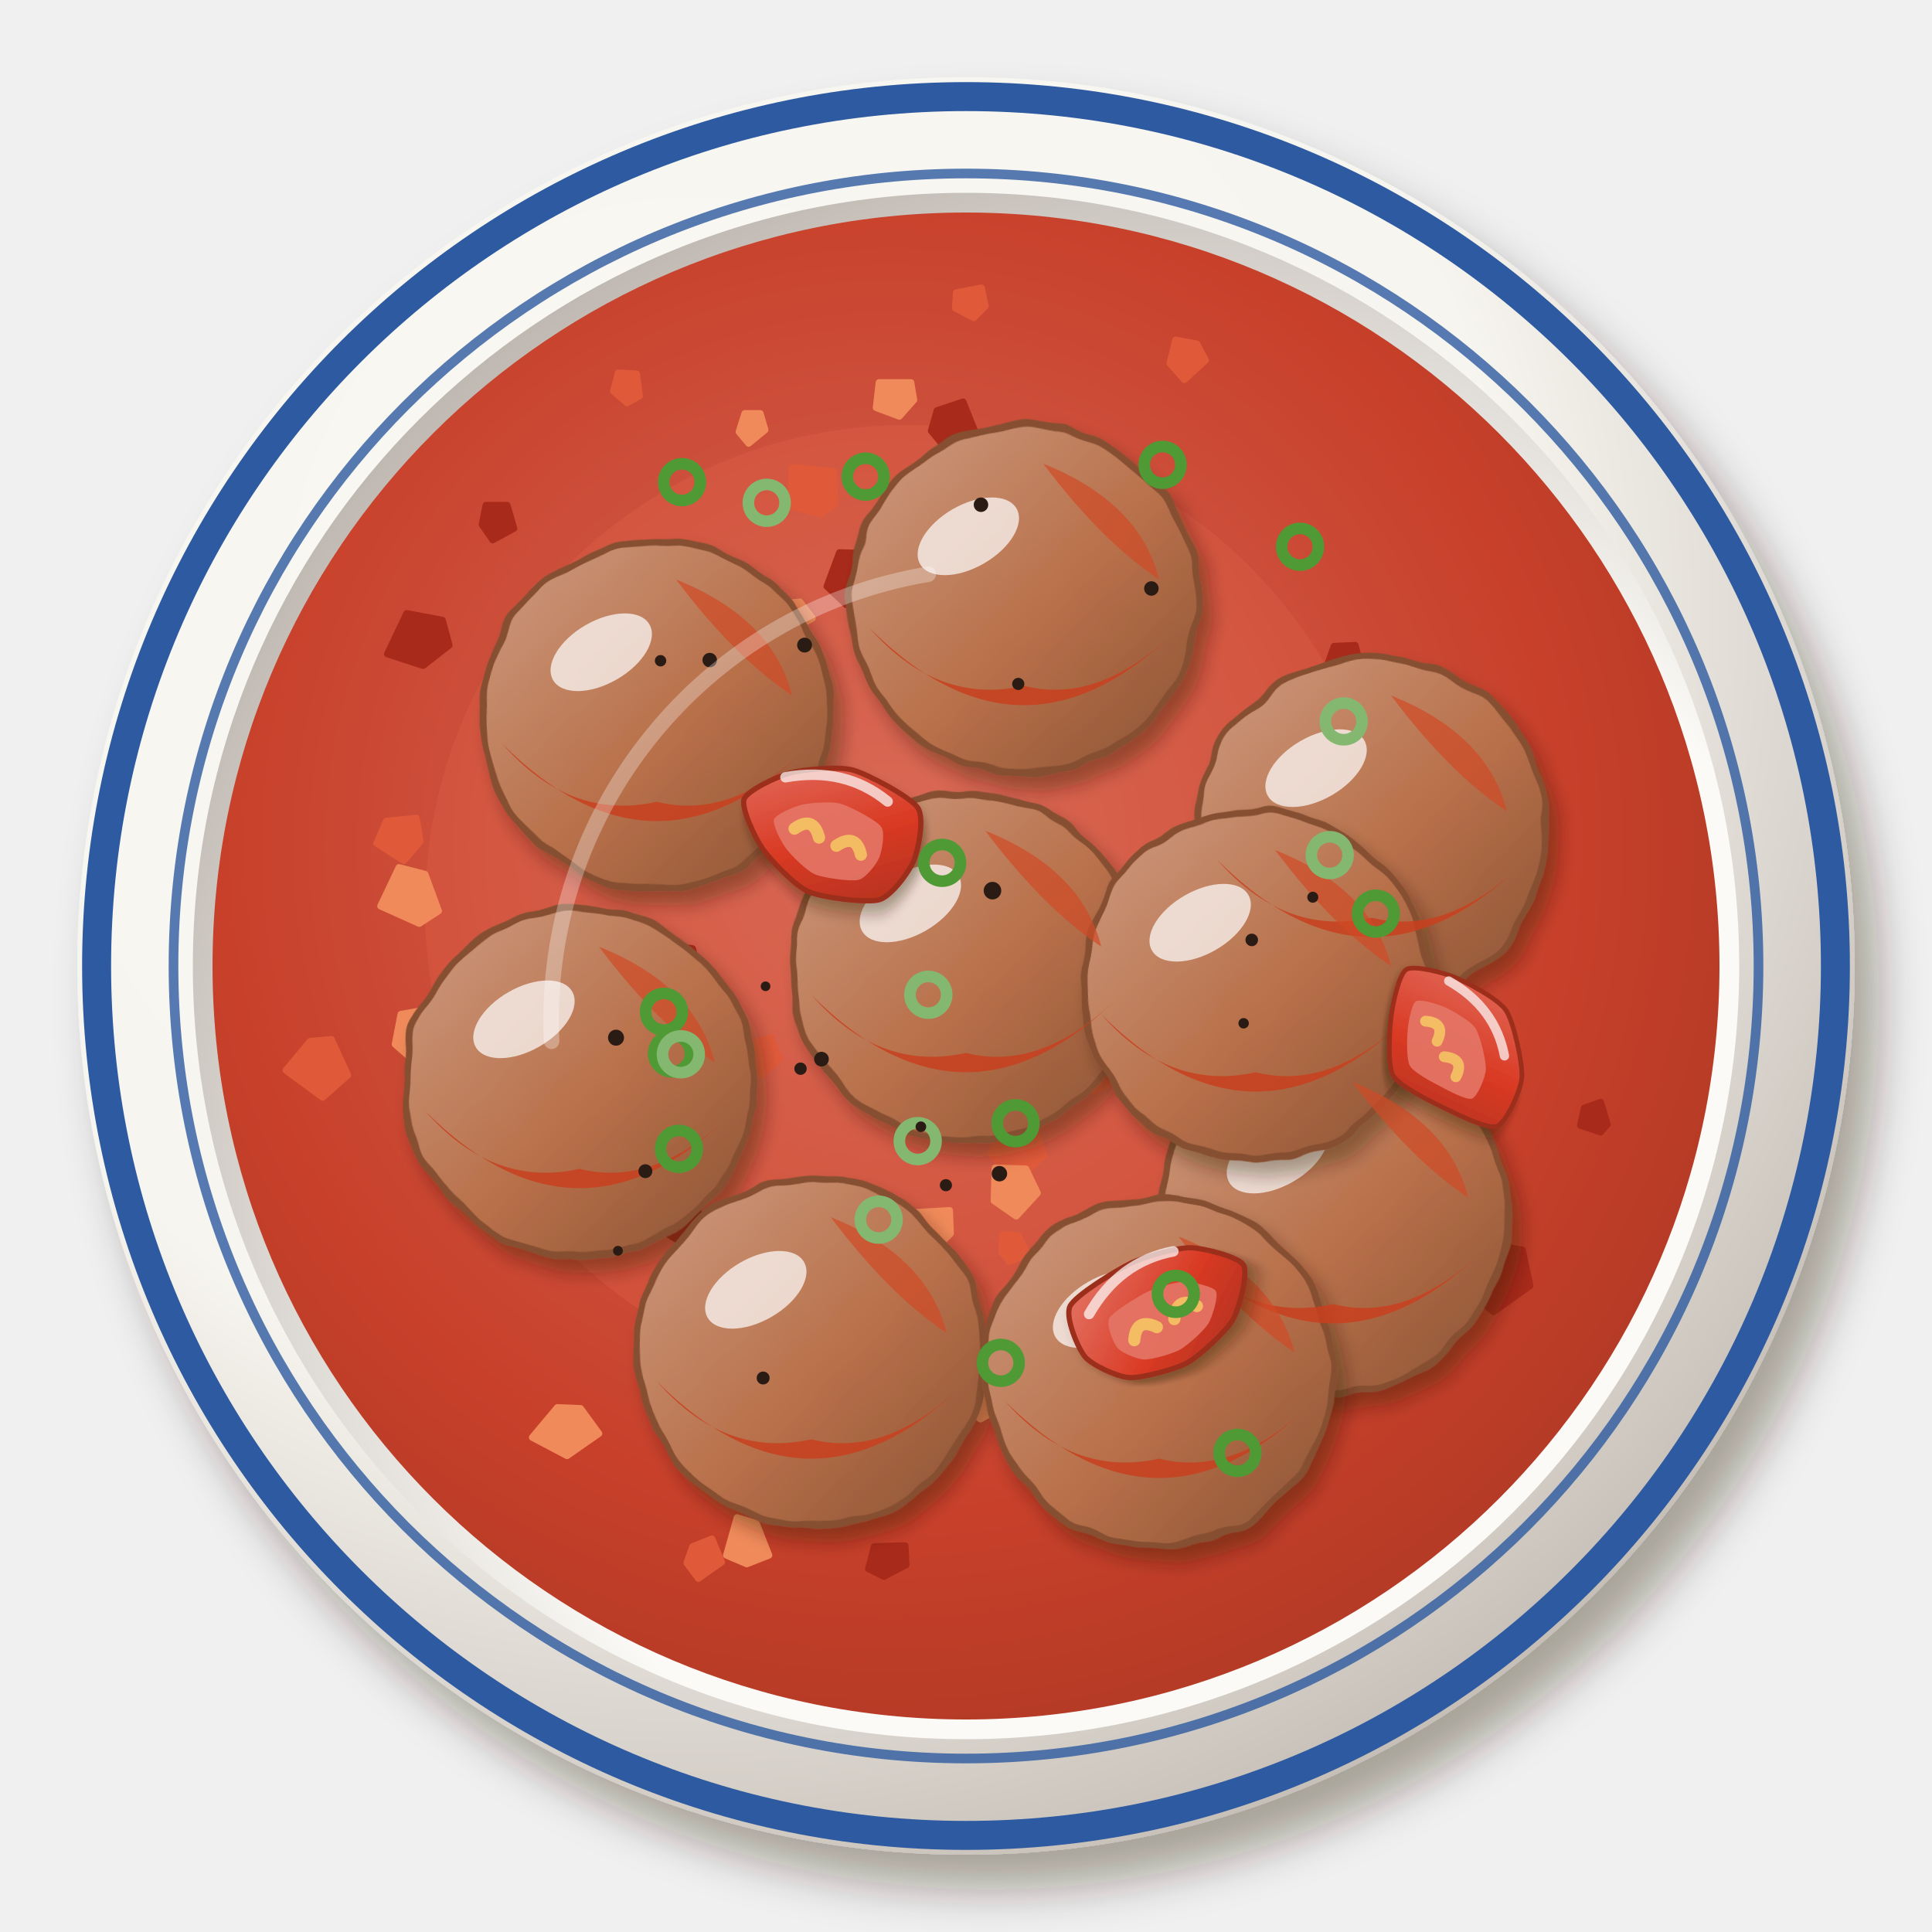
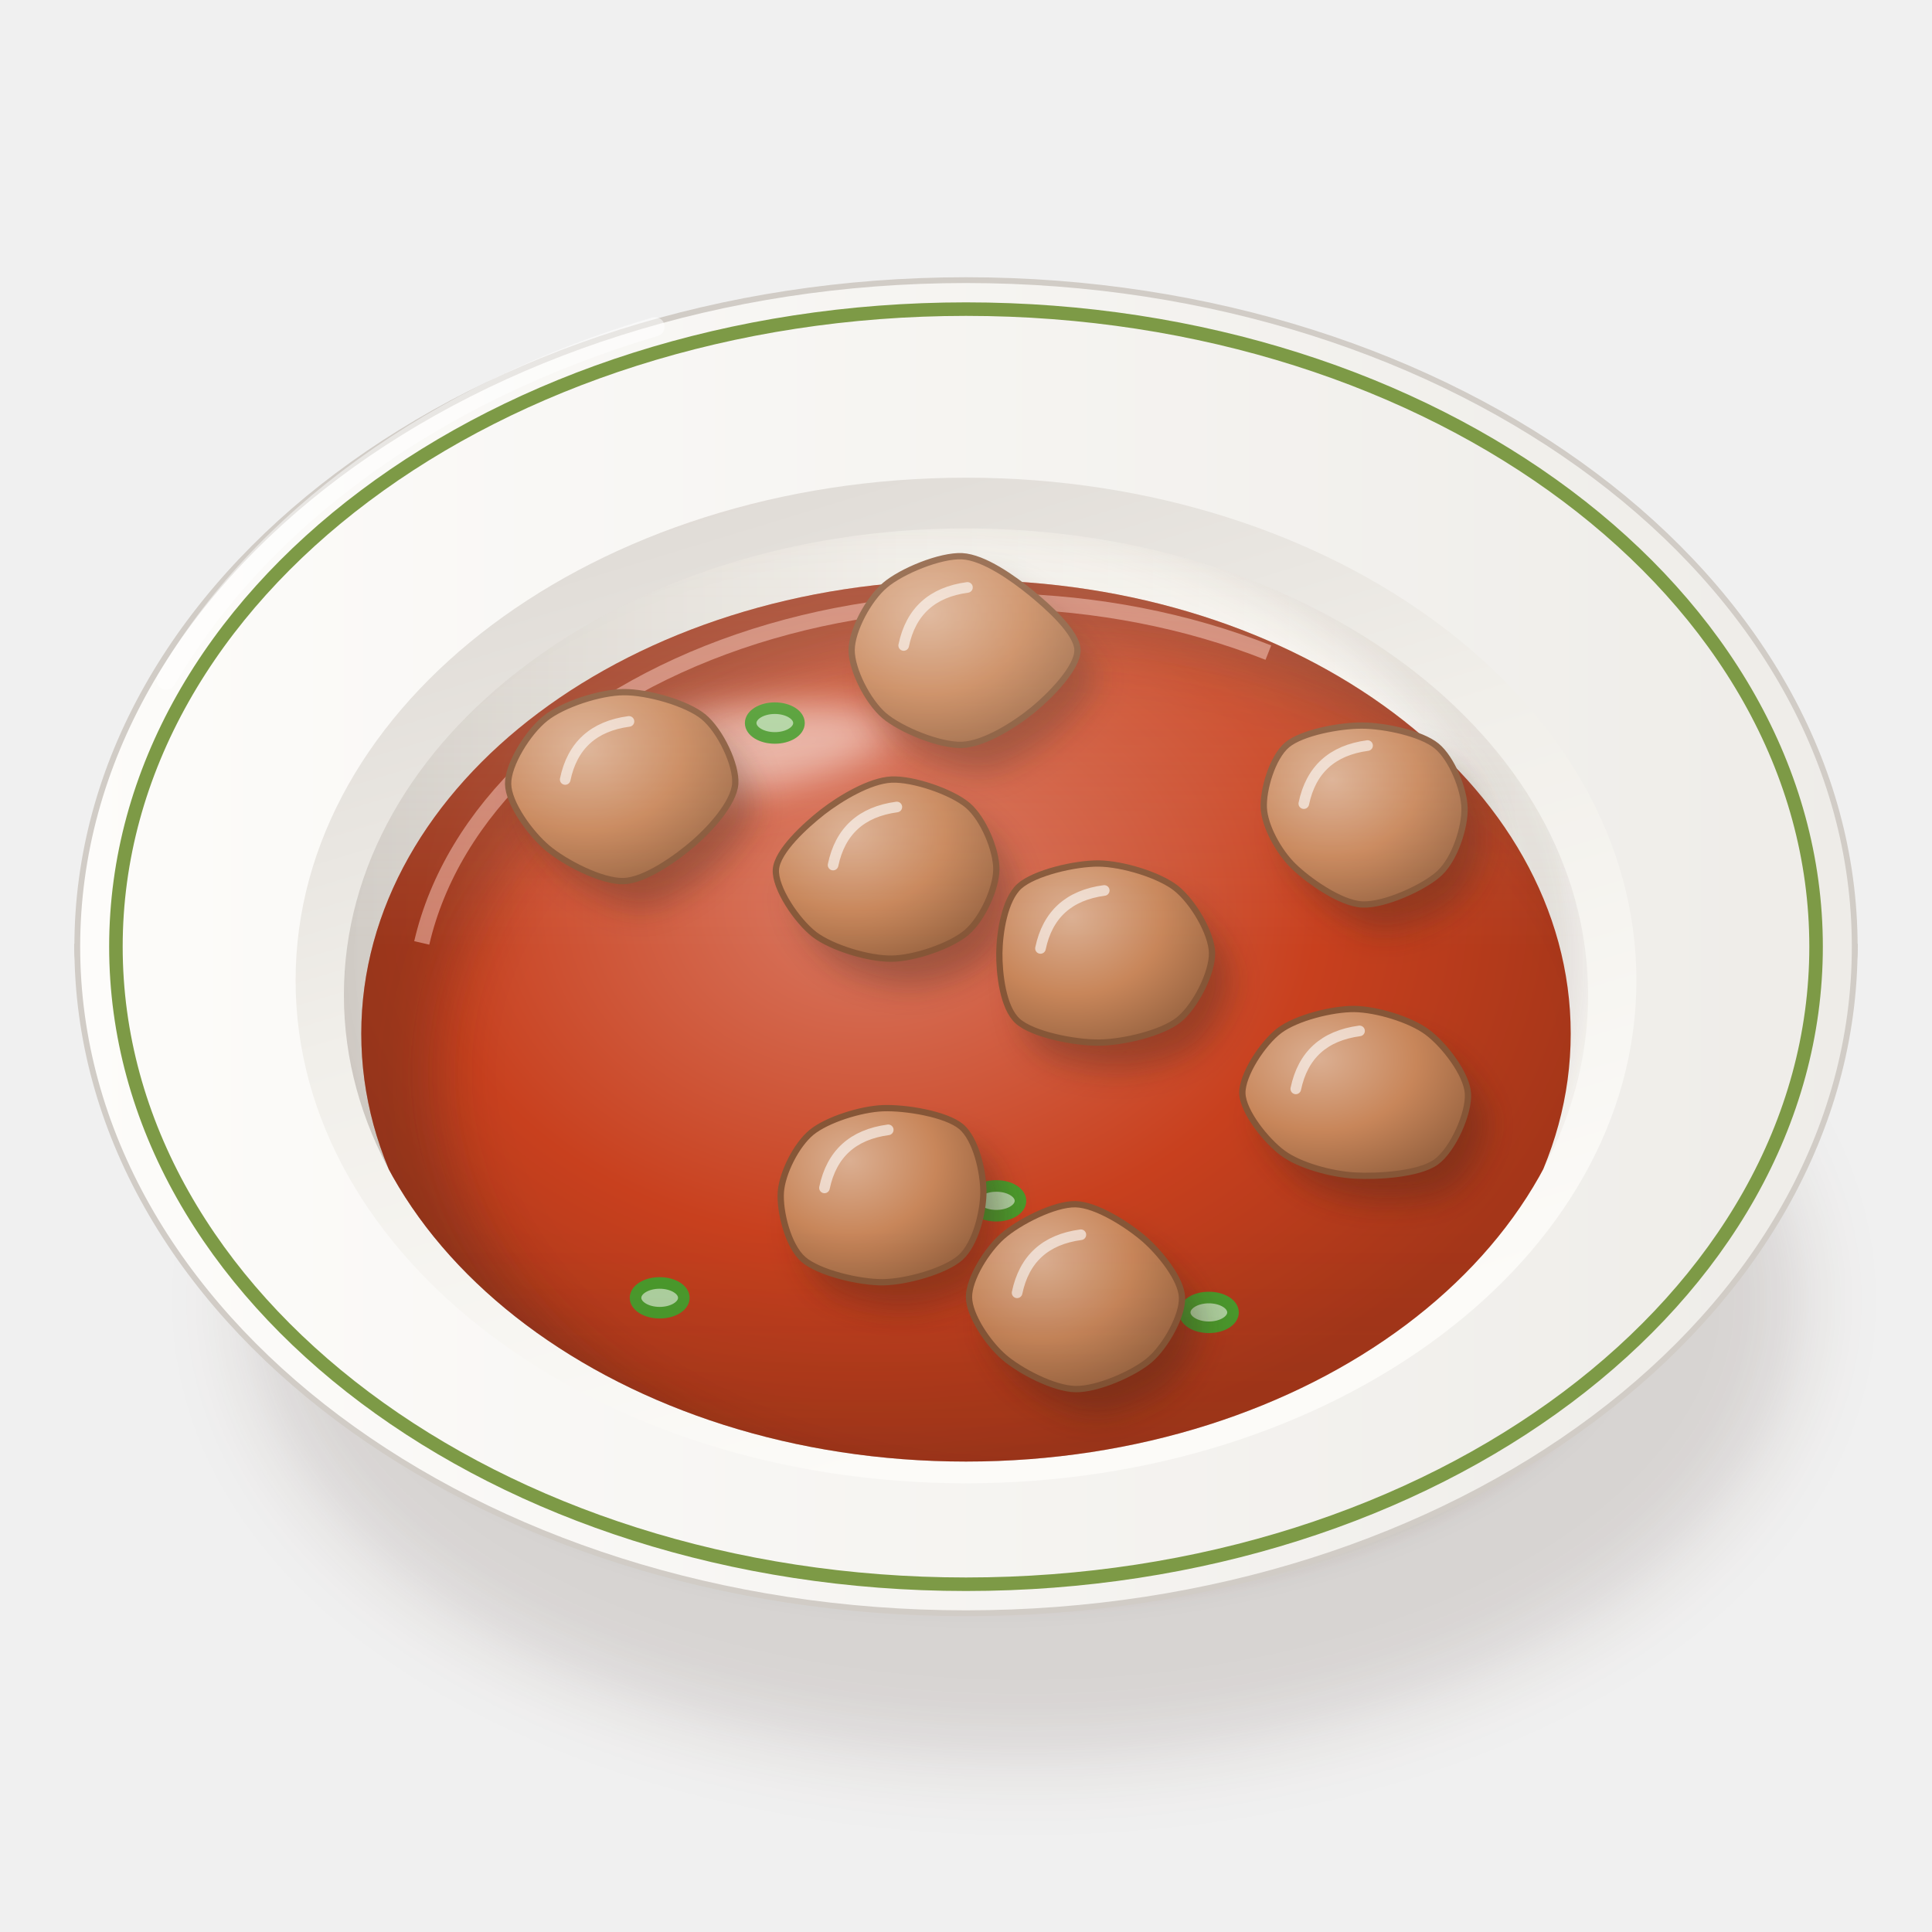
<svg xmlns="http://www.w3.org/2000/svg" viewBox="0 0 200 200" width="400" height="400">
  <defs>
-     <filter id="vn_xiumai-1" x="-30%" y="-30%" width="160%" height="160%">
-       <feDropShadow dx="2.52" dy="3.6" stdDeviation="2.34" flood-color="#2b1607" flood-opacity=".36" />
+     <filter id="vn_xiumai-1" x="-50%" y="-50%" width="200%" height="200%">
+       <feGaussianBlur stdDeviation="4" />
    </filter>
-     <radialGradient id="vn_xiumai-2" cx="0.35" cy="0.3" r=".75">
-       <stop offset="0" stop-color="#f9f8f3" />
-       <stop offset=".6" stop-color="#f7f5ef" />
-       <stop offset="1" stop-color="#c4bdb5" />
+     <filter id="vn_xiumai-2" x="-50%" y="-50%" width="200%" height="200%">
+       <feGaussianBlur stdDeviation="1.6" />
+     </filter>
+     <linearGradient id="vn_xiumai-3" x1="0" y1="0" x2="1" y2="0">
+       <stop offset="0" stop-color="#fbfbf7" />
+       <stop offset="0.6" stop-color="#eae8e3" />
+       <stop offset="1" stop-color="#c9c3bc" />
+     </linearGradient>
+     <linearGradient id="vn_xiumai-4" x1="0" y1="0" x2="1" y2="0">
+       <stop offset="0" stop-color="#fdfcfa" />
+       <stop offset="1" stop-color="#eeece8" />
+     </linearGradient>
+     <linearGradient id="vn_xiumai-5" x1="0" y1="0" x2="0.4" y2="1">
+       <stop offset="0" stop-color="#dad5d0" />
+       <stop offset="0.5" stop-color="#f1efea" />
+       <stop offset="1" stop-color="#fcfbf8" />
+     </linearGradient>
+     <linearGradient id="vn_xiumai-6" x1="0" y1="0" x2="1" y2="0">
+       <stop offset="0" stop-color="#d1ccc6" />
+       <stop offset="0.45" stop-color="#eeece8" />
+       <stop offset="1" stop-color="#fcfbf7" />
+     </linearGradient>
+     <clipPath id="vn_xiumai-7">
+       <path d="M35.6,103A64.4,48.3 0 1 0 164.4,103A64.4,48.3 0 1 0 35.6,103Z" />
+     </clipPath>
+     <filter id="vn_xiumai-8" x="-50%" y="-50%" width="200%" height="200%">
+       <feGaussianBlur stdDeviation="2.5" />
+     </filter>
+     <clipPath id="vn_xiumai-9">
+       <path d="M35.6,103 A64.4,48.3 0 0 0 164.4,103 L200,103 L200,0 L0,0 L0,103Z" />
+     </clipPath>
+     <radialGradient id="vn_xiumai-10" cx="0.42" cy="0.36" r="0.62">
+       <stop offset="0" stop-color="#d97962" />
+       <stop offset="0.6" stop-color="#c8401e" />
+       <stop offset="1" stop-color="#a53619" />
    </radialGradient>
-     <radialGradient id="vn_xiumai-3" cx="0.64" cy="0.66" r=".75">
-       <stop offset="0" stop-color="#fbfbf7" />
-       <stop offset=".6" stop-color="#fbfaf6" />
-       <stop offset="1" stop-color="#b8b0a9" />
+     <clipPath id="vn_xiumai-11">
+       <path d="M37.4,107A62.6,46.95 0 1 0 162.6,107A62.6,46.95 0 1 0 37.4,107Z" />
+     </clipPath>
+     <filter id="vn_xiumai-12" x="-50%" y="-50%" width="200%" height="200%">
+       <feGaussianBlur stdDeviation="3" />
+     </filter>
+     <filter id="vn_xiumai-13" x="-50%" y="-50%" width="200%" height="200%">
+       <feGaussianBlur stdDeviation="2.2" />
+     </filter>
+     <radialGradient id="vn_xiumai-14" cx="0.34" cy="0.3" r="0.78">
+       <stop offset="0" stop-color="#dbaf92" />
+       <stop offset="0.55" stop-color="#c8865a" />
+       <stop offset="1" stop-color="#996441" />
    </radialGradient>
-     <radialGradient id="vn_xiumai-4" cx="0.45" cy="0.42" r=".75">
-       <stop offset="0" stop-color="#d46a59" />
-       <stop offset=".6" stop-color="#c8402a" />
-       <stop offset="1" stop-color="#a13521" />
-     </radialGradient>
-     <filter id="vn_xiumai-5" x="-30%" y="-30%" width="160%" height="160%">
-       <feDropShadow dx="0.98" dy="1.4" stdDeviation="0.91" flood-color="#2b1607" flood-opacity=".36" />
-     </filter>
-     <filter id="vn_xiumai-6" x="-15%" y="-15%" width="130%" height="130%">
-       <feTurbulence type="fractalNoise" baseFrequency="0.2" numOctaves="2" seed="3" result="t" />
-       <feDisplacementMap in="SourceGraphic" in2="t" scale="1.2" xChannelSelector="R" yChannelSelector="G" />
-     </filter>
-     <linearGradient id="vn_xiumai-7" x1="0" y1="0" x2="1" y2="1">
-       <stop offset="0" stop-color="#cd9b80" />
-       <stop offset=".55" stop-color="#b8704a" />
-       <stop offset="1" stop-color="#8b5334" />
-     </linearGradient>
-     <filter id="vn_xiumai-8" x="-30%" y="-30%" width="160%" height="160%">
-       <feDropShadow dx="0.7" dy="1" stdDeviation="0.65" flood-color="#2b1607" flood-opacity=".36" />
-     </filter>
-     <linearGradient id="vn_xiumai-9" x1="0" y1="0" x2="1" y2="1">
-       <stop offset="0" stop-color="#e47566" />
-       <stop offset=".55" stop-color="#d93a24" />
-       <stop offset="1" stop-color="#ad311d" />
+     <linearGradient id="vn_xiumai-15" x1="0" y1="0" x2="0" y2="1">
+       <stop offset="0" stop-color="#fff8ec" stop-opacity="0.2" />
+       <stop offset="0.45" stop-color="#fff8ec" stop-opacity="0" />
+       <stop offset="0.75" stop-color="#3a2212" stop-opacity="0" />
+       <stop offset="1" stop-color="#3a2212" stop-opacity="0.1" />
    </linearGradient>
  </defs>
-   <g filter="url(#vn_xiumai-1)">
-     <circle cx="100" cy="100" r="92" fill="url(#vn_xiumai-2)" />
+   <ellipse cx="106" cy="134.63" rx="80.37" ry="47.36" fill="#3a2212" opacity="0.14" filter="url(#vn_xiumai-1)" />
+   <ellipse cx="102" cy="132.63" rx="66.02" ry="32.29" fill="#3a2212" opacity="0.28" filter="url(#vn_xiumai-2)" />
+   <path d="M8,98 C8,114 32.8,134.7 44.8,136.77 L155.2,136.77 C167.2,134.7 192,114 192,98Z" fill="url(#vn_xiumai-3)" stroke="#c0bab3" stroke-width=".6" />
+   <path d="M8,98A92,69 0 1 0 192,98A92,69 0 1 0 8,98Z" fill="url(#vn_xiumai-4)" stroke="#d1ccc6" stroke-width=".6" />
+   <path d="M12,98A88,66 0 1 0 188,98A88,66 0 1 0 12,98Z" fill="none" stroke="#7d9a46" stroke-width="1.4" />
+   <path d="M30.6,101.5A69.4,52.05 0 1 0 169.4,101.5A69.4,52.05 0 1 0 30.6,101.5Z" fill="url(#vn_xiumai-5)" />
+   <path d="M35.6,103A64.4,48.3 0 1 0 164.4,103A64.4,48.3 0 1 0 35.6,103Z" fill="url(#vn_xiumai-6)" />
+   <g clip-path="url(#vn_xiumai-7)">
+     <path d="M27.6,99A66.4,50.3 0 1 0 160.4,99A66.4,50.3 0 1 0 27.6,99Z" fill="none" stroke="#3a2212" stroke-width="8" opacity=".14" filter="url(#vn_xiumai-8)" />
  </g>
-   <circle cx="100" cy="100" r="90" fill="none" stroke="#faf9f5" stroke-width="1.2" opacity=".7" />
-   <circle cx="100" cy="100" r="80.04" fill="url(#vn_xiumai-3)" />
-   <path d="M35.6,61.36 A75.44,75.44 0 0 1 77,28.24" stroke="#fff" stroke-width="3" fill="none" stroke-linecap="round" opacity=".55" />
-   <circle cx="100" cy="100" r="90" fill="none" stroke="#2d5aa0" stroke-width="3" />
-   <circle cx="100" cy="100" r="82.04" fill="none" stroke="#2d5aa0" stroke-width="1" opacity=".8" />
-   <circle cx="100" cy="100" r="78" fill="url(#vn_xiumai-4)" opacity="1" />
-   <circle cx="94" cy="94" r="50" fill="#e8684a" opacity=".25" />
-   <path d="M71.4,144.5L69.3,146.7L67.5,145.4L67.5,142.5L70.1,142.4ZM90.5,60.2L87.6,62.6L85.6,60.7L86.9,57.2L90.1,57.3ZM158.4,133.1L154.6,135.8L152.1,133.7L154.1,128.8L157.6,129.4ZM166.4,116.4L165.7,117.2L163.6,116.5L164,114.7L165.7,114.1ZM67.8,104L66.1,105.2L64.7,103.7L65.5,102.5L67.5,102.1ZM100.9,44.6L98.3,46.9L96.4,44.6L97,42.5L99.7,41.6ZM46.5,66.8L43.8,68.9L40.1,67.7L42.1,63.5L45.8,64.2ZM159.5,84.3L157.9,85.6L155.6,84.2L156.9,81.9L158.3,81.6ZM53.2,54.7L51,55.9L49.9,54.3L50.3,52.3L52.5,52.3ZM140.8,68.8L139.3,69.7L137.5,68.6L138.1,66.9L140.3,66.8ZM72.2,100.2L70.9,101.2L68.7,99.7L69.5,97.9L71.7,98.2ZM67.4,69.6L65.9,71.8L63,70.5L64.3,67L66.7,67.5ZM93.8,162L91.5,163.2L89.9,162.4L90.5,160.1L93.7,160ZM72.8,127L70.8,128.8L67.8,126.9L69.1,123.6L71.7,123.8Z" fill="#a82a1a" stroke="#a82a1a" stroke-width=".7" stroke-linejoin="round" />
-   <path d="M108.1,119.6L105,122.4L102.6,119.5L103.4,117.5L107,116.6ZM138,75.5L136.7,76.6L135.6,75.4L135.8,73.7L137.7,73.8ZM36,111.3L33.4,113.6L29.6,110.8L32.1,107.8L34.3,107.6ZM80.7,109.6L78.9,111.3L77,109.4L77.9,108L79.8,107.4ZM86.4,52.2L84.9,53.2L81.9,52.4L82,48.4L86.3,48.8ZM102,31.7L100.8,32.9L98.9,31.9L99,30.3L101.6,29.8ZM74.7,161.7L72.3,163.4L71.1,161.8L71.7,160.1L73.7,159.3ZM106.4,129.8L104.5,130.6L103.7,129.6L103.8,127.8L105.4,127.9ZM52.7,121.1L50.6,122.5L49.7,121.1L50.3,119L51.8,118.9ZM80.1,81.3L78.1,82.7L76.7,81.9L77.5,79.6L79.2,79.6ZM57.9,99.6L55.6,100.9L54,99.1L54.4,97.4L56.6,96.7ZM43.5,87.1L41.8,89.1L39,87.3L40,85L43.1,84.7ZM114.7,112.3L113.3,112.9L111.8,112.1L112.9,110.4L114.2,110.1ZM124.8,37.3L122.6,39.3L121.1,37.6L121.7,35.2L123.9,35.6ZM136.9,117.9L135.7,119.1L133.6,118.5L134.5,116L136.4,116.2ZM55.7,118.4L51.9,121.9L49.1,118.4L50.7,115L53.2,115.7ZM66.2,41L64.9,41.7L63.5,40.5L64,38.6L65.9,38.7Z" fill="#e05a3a" stroke="#e05a3a" stroke-width=".7" stroke-linejoin="round" />
-   <path d="M145.9,138.9L143.2,140.6L141.8,139.8L142.3,137.1L144.7,136.1ZM98.4,127.7L97.1,129L94.7,127.9L94.9,125.5L98.3,125.3ZM107.4,123.5L105.2,125.9L102.9,124.3L103,120.9L106.2,121ZM45.4,94.3L43.4,95.6L39.4,93.8L41.3,89.8L44,90.5ZM134,107.8L131.4,109.3L128.7,107.4L130.4,104.6L132.7,104.2ZM76.2,144.1L74.2,146L72.6,144.5L73.2,141.4L75.9,142.5ZM46.2,108.4L43.4,110.3L40.9,108.1L41.5,105L45.4,104.3ZM62,148.4L58.7,150.7L55.1,148.8L57.7,145.7L60.1,145.8ZM79.6,161L77.3,161.9L75.2,161L76.3,157.1L78.3,157.7ZM84.1,64L81.5,65.5L80.2,63.8L81,62.5L82.8,62.3ZM79.2,44.5L77.5,45.9L76.5,44.7L77.1,42.8L78.7,42.8ZM94.6,41.4L93.1,43.1L90.7,42.2L91,39.6L94.3,39.6ZM83.1,131.2L81.3,133.2L77.4,130.3L77.7,127.1L82.5,127.5ZM74.1,147.2L72.3,148.6L69.2,147.3L70.1,144.3L73.2,144.7ZM104.4,145.3L101.5,146.9L97.9,144.6L99.9,141.2L103.5,141.7Z" fill="#f08a5a" stroke="#f08a5a" stroke-width=".7" stroke-linejoin="round" />
-   <g filter="url(#vn_xiumai-5)">
-     <g filter="url(#vn_xiumai-6)">
-       <circle cx="68" cy="74" r="18" fill="url(#vn_xiumai-7)" stroke="#865032" stroke-width=".7" />
+   <g clip-path="url(#vn_xiumai-7)">
+     <path d="M37.4,107A62.6,46.95 0 1 0 162.6,107A62.6,46.95 0 1 0 37.4,107Z" fill="url(#vn_xiumai-10)" />
+     <g clip-path="url(#vn_xiumai-11)">
+       <path fill-rule="evenodd" d="M0,0 H200 V200 H0Z M45.65,111A61.35,45.07 0 1 0 168.35,111A61.35,45.07 0 1 0 45.65,111Z" fill="#3a2212" opacity="0.3" filter="url(#vn_xiumai-12)" />
+       <path d="M43.66,97.61 A59.47,42.26 0 0 1 131.3,67.56" stroke="#e6a99a" stroke-width="1.6" fill="none" opacity=".65" />
    </g>
  </g>
-   <ellipse cx="62.24" cy="67.52" rx="5.76" ry="3.24" fill="#fff" opacity=".7" transform="rotate(-30 62.24 67.52)" />
-   <g filter="url(#vn_xiumai-5)">
-     <g filter="url(#vn_xiumai-6)">
-       <circle cx="106" cy="62" r="18" fill="url(#vn_xiumai-7)" stroke="#865032" stroke-width=".7" />
-     </g>
+   <g clip-path="url(#vn_xiumai-11)">
+     <ellipse cx="74.96" cy="77.89" rx="17.53" ry="4.5" fill="#fff" opacity="0.5" transform="rotate(-8 74.96 77.89)" filter="url(#vn_xiumai-13)" />
  </g>
-   <ellipse cx="100.24" cy="55.52" rx="5.76" ry="3.24" fill="#fff" opacity=".7" transform="rotate(-30 100.24 55.52)" />
-   <g filter="url(#vn_xiumai-5)">
-     <g filter="url(#vn_xiumai-6)">
-       <circle cx="142" cy="86" r="18" fill="url(#vn_xiumai-7)" stroke="#865032" stroke-width=".7" />
-     </g>
+   <g clip-path="url(#vn_xiumai-9)">
+     <path d="M111.54,67.28C111.58,69.1 108.75,71.99 106.96,73.46C105.17,74.94 101.92,77.02 99.6,77.11C97.29,77.2 93.24,75.54 91.52,74.07C89.81,72.59 88.15,69.3 88.16,67.28C88.18,65.26 89.9,62.03 91.62,60.58C93.33,59.12 97.34,57.47 99.6,57.58C101.86,57.7 104.89,59.88 106.68,61.33C108.47,62.79 111.49,65.46 111.54,67.28Z" transform="translate(2 2.8)" fill="#3a2212" opacity="0.34" filter="url(#vn_xiumai-2)" />
+     <path d="M111.54,67.28C111.58,69.1 108.75,71.99 106.96,73.46C105.17,74.94 101.92,77.02 99.6,77.11C97.29,77.2 93.24,75.54 91.52,74.07C89.81,72.59 88.15,69.3 88.16,67.28C88.18,65.26 89.9,62.03 91.62,60.58C93.33,59.12 97.34,57.47 99.6,57.58C101.86,57.7 104.89,59.88 106.68,61.33C108.47,62.79 111.49,65.46 111.54,67.28Z" fill="url(#vn_xiumai-14)" stroke="#865637" stroke-width=".65" />
+     <path d="M93.55,66.82 Q94.65,61.55 100.15,60.81" stroke="#fff" stroke-width="1.1" fill="none" stroke-linecap="round" opacity="0.6" />
+     <ellipse cx="80.21" cy="74.85" rx="2.5" ry="1.54" fill="#aed2a0" stroke="#4a9a2c" stroke-width="1.2" />
+     <ellipse cx="133.93" cy="81.86" rx="2.5" ry="1.54" fill="#aed2a0" stroke="#4a9a2c" stroke-width="1.2" />
+     <ellipse cx="63.84" cy="82.45" rx="2.5" ry="1.54" fill="#aed2a0" stroke="#4a9a2c" stroke-width="1.2" />
+     <path d="M76.11,81.15C75.96,83.11 73.57,85.76 71.84,87.26C70.1,88.77 66.83,91.13 64.56,91.21C62.28,91.28 58.46,89.29 56.67,87.78C54.88,86.27 52.63,83.16 52.6,81.15C52.57,79.14 54.67,75.78 56.47,74.36C58.26,72.93 62.1,71.67 64.56,71.65C67.01,71.63 71.09,72.78 72.82,74.2C74.56,75.63 76.26,79.19 76.11,81.15Z" transform="translate(2 2.8)" fill="#3a2212" opacity="0.34" filter="url(#vn_xiumai-2)" />
+     <path d="M76.11,81.15C75.96,83.11 73.57,85.76 71.84,87.26C70.1,88.77 66.83,91.13 64.56,91.21C62.28,91.28 58.46,89.29 56.67,87.78C54.88,86.27 52.63,83.16 52.6,81.15C52.57,79.14 54.67,75.78 56.47,74.36C58.26,72.93 62.1,71.67 64.56,71.65C67.01,71.63 71.09,72.78 72.82,74.2C74.56,75.63 76.26,79.19 76.11,81.15Z" fill="url(#vn_xiumai-14)" stroke="#865637" stroke-width=".65" />
+     <path d="M58.51,80.69 Q59.61,75.42 65.11,74.68" stroke="#fff" stroke-width="1.1" fill="none" stroke-linecap="round" opacity="0.6" />
+     <path d="M151.61,83.65C151.66,85.63 150.62,88.88 149.03,90.38C147.44,91.87 143.3,93.74 141.02,93.63C138.75,93.52 135.42,91.14 133.89,89.65C132.36,88.15 130.93,85.53 130.83,83.65C130.73,81.77 131.71,78.4 133.24,77.11C134.77,75.83 138.7,75.09 141.02,75.11C143.34,75.12 147.11,75.92 148.7,77.21C150.28,78.49 151.56,81.68 151.61,83.65Z" transform="translate(2 2.8)" fill="#3a2212" opacity="0.34" filter="url(#vn_xiumai-2)" />
+     <path d="M151.61,83.65C151.66,85.63 150.62,88.88 149.03,90.38C147.44,91.87 143.3,93.74 141.02,93.63C138.75,93.52 135.42,91.14 133.89,89.65C132.36,88.15 130.93,85.53 130.83,83.65C130.73,81.77 131.71,78.4 133.24,77.11C134.77,75.83 138.7,75.09 141.02,75.11C143.34,75.12 147.11,75.92 148.7,77.21C150.28,78.49 151.56,81.68 151.61,83.65Z" fill="url(#vn_xiumai-14)" stroke="#865637" stroke-width=".65" />
+     <path d="M134.97,83.19 Q136.07,77.92 141.57,77.18" stroke="#fff" stroke-width="1.1" fill="none" stroke-linecap="round" opacity="0.6" />
+     <ellipse cx="96.55" cy="93.13" rx="2.5" ry="1.54" fill="#aed2a0" stroke="#4a9a2c" stroke-width="1.2" />
+     <path d="M103.14,90.01C103.12,91.99 101.68,95.15 100.06,96.53C98.43,97.92 94.66,99.22 92.29,99.24C89.93,99.27 86.1,98.11 84.3,96.73C82.5,95.34 80.19,91.92 80.32,90.01C80.45,88.11 83.39,85.44 85.18,84.04C86.98,82.65 90.04,80.8 92.29,80.7C94.54,80.6 98.56,81.98 100.19,83.38C101.82,84.77 103.16,88.04 103.14,90.01Z" transform="translate(2 2.8)" fill="#3a2212" opacity="0.34" filter="url(#vn_xiumai-2)" />
+     <path d="M103.14,90.01C103.12,91.99 101.68,95.15 100.06,96.53C98.43,97.92 94.66,99.22 92.29,99.24C89.93,99.27 86.1,98.11 84.3,96.73C82.5,95.34 80.19,91.92 80.32,90.01C80.45,88.11 83.39,85.44 85.18,84.04C86.98,82.65 90.04,80.8 92.29,80.7C94.54,80.6 98.56,81.98 100.19,83.38C101.82,84.77 103.16,88.04 103.14,90.01Z" fill="url(#vn_xiumai-14)" stroke="#865637" stroke-width=".65" />
+     <path d="M86.24,89.55 Q87.34,84.28 92.84,83.54" stroke="#fff" stroke-width="1.1" fill="none" stroke-linecap="round" opacity="0.6" />
+     <path d="M125.47,98.65C125.51,100.69 123.76,104.18 122.01,105.58C120.25,106.97 116.25,107.91 113.76,107.93C111.26,107.95 106.9,107.1 105.35,105.7C103.81,104.31 103.43,100.74 103.45,98.65C103.48,96.55 103.99,93.13 105.53,91.74C107.08,90.35 111.32,89.36 113.75,89.39C116.18,89.42 119.97,90.56 121.73,91.94C123.49,93.33 125.43,96.6 125.47,98.65Z" transform="translate(2 2.8)" fill="#3a2212" opacity="0.34" filter="url(#vn_xiumai-2)" />
+     <path d="M125.47,98.65C125.51,100.69 123.76,104.18 122.01,105.58C120.25,106.97 116.25,107.91 113.76,107.93C111.26,107.95 106.9,107.1 105.35,105.7C103.81,104.31 103.43,100.74 103.45,98.65C103.48,96.55 103.99,93.13 105.53,91.74C107.08,90.35 111.32,89.36 113.75,89.39C116.18,89.42 119.97,90.56 121.73,91.94C123.49,93.33 125.43,96.6 125.47,98.65Z" fill="url(#vn_xiumai-14)" stroke="#865637" stroke-width=".65" />
+     <path d="M107.71,98.18 Q108.81,92.92 114.31,92.18" stroke="#fff" stroke-width="1.1" fill="none" stroke-linecap="round" opacity="0.6" />
+     <path d="M151.96,113.18C152.1,115.2 150.42,119.02 148.66,120.29C146.89,121.57 142.57,121.83 140.2,121.69C137.82,121.55 134.55,120.66 132.81,119.38C131.08,118.11 128.67,115.09 128.61,113.19C128.56,111.28 130.71,107.99 132.45,106.68C134.19,105.37 137.9,104.43 140.19,104.45C142.49,104.48 145.98,105.53 147.74,106.84C149.51,108.15 151.82,111.17 151.96,113.18Z" transform="translate(2 2.8)" fill="#3a2212" opacity="0.34" filter="url(#vn_xiumai-2)" />
+     <path d="M151.96,113.18C152.1,115.2 150.42,119.02 148.66,120.29C146.89,121.57 142.57,121.83 140.2,121.69C137.82,121.55 134.55,120.66 132.81,119.38C131.08,118.11 128.67,115.09 128.61,113.19C128.56,111.28 130.71,107.99 132.45,106.68C134.19,105.37 137.9,104.43 140.19,104.45C142.49,104.48 145.98,105.53 147.74,106.84C149.51,108.15 151.82,111.17 151.96,113.18Z" fill="url(#vn_xiumai-14)" stroke="#865637" stroke-width=".65" />
+     <path d="M134.14,112.72 Q135.24,107.46 140.74,106.72" stroke="#fff" stroke-width="1.1" fill="none" stroke-linecap="round" opacity="0.6" />
+     <ellipse cx="103.14" cy="124.31" rx="2.5" ry="1.54" fill="#aed2a0" stroke="#4a9a2c" stroke-width="1.2" />
+     <path d="M101.8,123.43C101.79,125.46 100.99,128.78 99.43,130.18C97.87,131.57 93.84,132.71 91.4,132.74C88.96,132.76 84.74,131.76 83.15,130.36C81.57,128.97 80.7,125.4 80.83,123.43C80.96,121.46 82.42,118.53 84.01,117.22C85.6,115.92 89.08,114.81 91.4,114.72C93.72,114.63 97.94,115.32 99.5,116.63C101.06,117.94 101.81,121.4 101.8,123.43Z" transform="translate(2 2.8)" fill="#3a2212" opacity="0.34" filter="url(#vn_xiumai-2)" />
+     <path d="M101.8,123.43C101.79,125.46 100.99,128.78 99.43,130.18C97.87,131.57 93.84,132.71 91.4,132.74C88.96,132.76 84.74,131.76 83.15,130.36C81.57,128.97 80.7,125.4 80.83,123.43C80.96,121.46 82.42,118.53 84.01,117.22C85.6,115.92 89.08,114.81 91.4,114.72C93.72,114.63 97.94,115.32 99.5,116.63C101.06,117.94 101.81,121.4 101.8,123.43Z" fill="url(#vn_xiumai-14)" stroke="#865637" stroke-width=".65" />
+     <path d="M85.35,122.97 Q86.45,117.7 91.95,116.96" stroke="#fff" stroke-width="1.1" fill="none" stroke-linecap="round" opacity="0.6" />
+     <ellipse cx="68.29" cy="134.35" rx="2.5" ry="1.54" fill="#aed2a0" stroke="#4a9a2c" stroke-width="1.2" />
+     <ellipse cx="110.08" cy="135.03" rx="2.5" ry="1.54" fill="#aed2a0" stroke="#4a9a2c" stroke-width="1.2" />
+     <ellipse cx="125.14" cy="135.86" rx="2.5" ry="1.54" fill="#aed2a0" stroke="#4a9a2c" stroke-width="1.2" />
+     <path d="M122.36,134.29C122.45,136.16 120.69,139.33 119.04,140.76C117.39,142.19 113.6,143.84 111.34,143.8C109.08,143.76 105.6,141.93 103.94,140.5C102.29,139.08 100.33,136.17 100.31,134.29C100.29,132.41 102.14,129.4 103.8,127.96C105.45,126.51 109.14,124.61 111.34,124.66C113.54,124.71 116.82,126.85 118.48,128.29C120.13,129.74 122.28,132.42 122.36,134.29Z" transform="translate(2 2.8)" fill="#3a2212" opacity="0.34" filter="url(#vn_xiumai-2)" />
+     <path d="M122.36,134.29C122.45,136.16 120.69,139.33 119.04,140.76C117.39,142.19 113.6,143.84 111.34,143.8C109.08,143.76 105.6,141.93 103.94,140.5C102.29,139.08 100.33,136.17 100.31,134.29C100.29,132.41 102.14,129.4 103.8,127.96C105.45,126.51 109.14,124.61 111.34,124.66C113.54,124.71 116.82,126.85 118.48,128.29C120.13,129.74 122.28,132.42 122.36,134.29Z" fill="url(#vn_xiumai-14)" stroke="#865637" stroke-width=".65" />
+     <path d="M105.29,133.83 Q106.39,128.56 111.89,127.82" stroke="#fff" stroke-width="1.1" fill="none" stroke-linecap="round" opacity="0.6" />
+     <g clip-path="url(#vn_xiumai-11)" />
  </g>
-   <ellipse cx="136.24" cy="79.52" rx="5.76" ry="3.24" fill="#fff" opacity=".7" transform="rotate(-30 136.24 79.52)" />
-   <g filter="url(#vn_xiumai-5)">
-     <g filter="url(#vn_xiumai-6)">
-       <circle cx="60" cy="112" r="18" fill="url(#vn_xiumai-7)" stroke="#865032" stroke-width=".7" />
-     </g>
-   </g>
-   <ellipse cx="54.24" cy="105.52" rx="5.76" ry="3.24" fill="#fff" opacity=".7" transform="rotate(-30 54.24 105.52)" />
-   <g filter="url(#vn_xiumai-5)">
-     <g filter="url(#vn_xiumai-6)">
-       <circle cx="100" cy="100" r="18" fill="url(#vn_xiumai-7)" stroke="#865032" stroke-width=".7" />
-     </g>
-   </g>
-   <ellipse cx="94.24" cy="93.52" rx="5.76" ry="3.24" fill="#fff" opacity=".7" transform="rotate(-30 94.24 93.52)" />
-   <g filter="url(#vn_xiumai-5)">
-     <g filter="url(#vn_xiumai-6)">
-       <circle cx="138" cy="126" r="18" fill="url(#vn_xiumai-7)" stroke="#865032" stroke-width=".7" />
-     </g>
-   </g>
-   <ellipse cx="132.24" cy="119.52" rx="5.76" ry="3.24" fill="#fff" opacity=".7" transform="rotate(-30 132.24 119.52)" />
-   <g filter="url(#vn_xiumai-5)">
-     <g filter="url(#vn_xiumai-6)">
-       <circle cx="84" cy="140" r="18" fill="url(#vn_xiumai-7)" stroke="#865032" stroke-width=".7" />
-     </g>
-   </g>
-   <ellipse cx="78.24" cy="133.52" rx="5.76" ry="3.24" fill="#fff" opacity=".7" transform="rotate(-30 78.24 133.52)" />
-   <g filter="url(#vn_xiumai-5)">
-     <g filter="url(#vn_xiumai-6)">
-       <circle cx="120" cy="142" r="18" fill="url(#vn_xiumai-7)" stroke="#865032" stroke-width=".7" />
-     </g>
-   </g>
-   <ellipse cx="114.24" cy="135.52" rx="5.76" ry="3.24" fill="#fff" opacity=".7" transform="rotate(-30 114.24 135.52)" />
-   <g filter="url(#vn_xiumai-5)">
-     <g filter="url(#vn_xiumai-6)">
-       <circle cx="130" cy="102" r="18" fill="url(#vn_xiumai-7)" stroke="#865032" stroke-width=".7" />
-     </g>
-   </g>
-   <ellipse cx="124.24" cy="95.52" rx="5.76" ry="3.24" fill="#fff" opacity=".7" transform="rotate(-30 124.24 95.52)" />
-   <path d="M52,77 Q68,93 84,77 Q76,85 68,83 Q59,85 52,77Z" fill="#c8401f" opacity=".85" />
-   <path d="M70,60 Q80,64 82,72 Q76,68 70,60Z" fill="#d04a26" opacity=".7" />
-   <path d="M90,65 Q106,81 122,65 Q114,73 106,71 Q97,73 90,65Z" fill="#c8401f" opacity=".85" />
-   <path d="M108,48 Q118,52 120,60 Q114,56 108,48Z" fill="#d04a26" opacity=".7" />
-   <path d="M126,89 Q142,105 158,89 Q150,97 142,95 Q133,97 126,89Z" fill="#c8401f" opacity=".85" />
-   <path d="M144,72 Q154,76 156,84 Q150,80 144,72Z" fill="#d04a26" opacity=".7" />
-   <path d="M44,115 Q60,131 76,115 Q68,123 60,121 Q51,123 44,115Z" fill="#c8401f" opacity=".85" />
-   <path d="M62,98 Q72,102 74,110 Q68,106 62,98Z" fill="#d04a26" opacity=".7" />
-   <path d="M84,103 Q100,119 116,103 Q108,111 100,109 Q91,111 84,103Z" fill="#c8401f" opacity=".85" />
-   <path d="M102,86 Q112,90 114,98 Q108,94 102,86Z" fill="#d04a26" opacity=".7" />
-   <path d="M122,129 Q138,145 154,129 Q146,137 138,135 Q129,137 122,129Z" fill="#c8401f" opacity=".85" />
-   <path d="M140,112 Q150,116 152,124 Q146,120 140,112Z" fill="#d04a26" opacity=".7" />
-   <path d="M68,143 Q84,159 100,143 Q92,151 84,149 Q75,151 68,143Z" fill="#c8401f" opacity=".85" />
-   <path d="M86,126 Q96,130 98,138 Q92,134 86,126Z" fill="#d04a26" opacity=".7" />
-   <path d="M104,145 Q120,161 136,145 Q128,153 120,151 Q111,153 104,145Z" fill="#c8401f" opacity=".85" />
-   <path d="M122,128 Q132,132 134,140 Q128,136 122,128Z" fill="#d04a26" opacity=".7" />
-   <path d="M114,105 Q130,121 146,105 Q138,113 130,111 Q121,113 114,105Z" fill="#c8401f" opacity=".85" />
-   <path d="M132,88 Q142,92 144,100 Q138,96 132,88Z" fill="#d04a26" opacity=".7" />
-   <g transform="translate(86 86) rotate(20) scale(0.9)">
-     <g filter="url(#vn_xiumai-8)">
-       <path d="M10.15,0C10.09,1.34 9.15,4.67 7.97,5.54C6.78,6.41 1.71,7.57 0,7.46C-1.71,7.36 -5.42,5.5 -6.65,4.63C-7.89,3.76 -10.61,1.08 -10.61,0C-10.61,-1.08 -7.91,-3.77 -6.67,-4.64C-5.43,-5.51 -1.77,-7.29 0,-7.43C1.77,-7.58 7.32,-6.78 8.5,-5.91C9.68,-5.05 10.21,-1.34 10.15,0Z" fill="url(#vn_xiumai-9)" stroke="#9c2d1a" stroke-width=".6" />
-     </g>
-     <path d="M6.29,1C6.26,1.78 5.67,3.71 4.94,4.21C4.21,4.72 1.06,5.39 0,5.33C-1.06,5.27 -3.36,4.19 -4.13,3.68C-4.89,3.18 -6.58,1.63 -6.58,1C-6.58,0.37 -4.9,-1.19 -4.13,-1.69C-3.37,-2.19 -1.1,-3.23 0,-3.31C1.1,-3.4 4.54,-2.93 5.27,-2.43C6,-1.93 6.33,0.22 6.29,1Z" fill="#e47566" opacity=".9" />
-     <path d="M-4,1.2 Q-2.5,-1 -1,1.2 M1.2,1.4 Q2.8,-.8 4.2,1.4" stroke="#f6c463" stroke-width="1.4" fill="none" stroke-linecap="round" opacity=".9" />
-     <path d="M-7,-4 Q-1,-7.5 5,-5.4" stroke="#fff" stroke-width="1.2" fill="none" stroke-linecap="round" opacity=".7" />
-   </g>
-   <g transform="translate(120 136) rotate(-30) scale(0.9)">
-     <g filter="url(#vn_xiumai-8)">
-       <path d="M11.2,0C11.21,1.12 8.28,4.09 6.97,4.85C5.66,5.61 1.59,6.53 0,6.5C-1.59,6.48 -5.51,5.39 -6.66,4.63C-7.81,3.87 -9.66,1.23 -9.87,0C-10.08,-1.23 -9.6,-5.1 -8.45,-5.88C-7.3,-6.66 -1.79,-6.8 0,-6.67C1.79,-6.55 5.58,-5.57 6.89,-4.79C8.19,-4.01 11.19,-1.12 11.2,0Z" fill="url(#vn_xiumai-9)" stroke="#9c2d1a" stroke-width=".6" />
-     </g>
-     <path d="M6.95,1C6.95,1.65 5.13,3.37 4.32,3.81C3.51,4.25 0.99,4.79 0,4.77C-0.99,4.76 -3.42,4.13 -4.13,3.69C-4.84,3.25 -5.99,1.71 -6.12,1C-6.25,0.29 -5.95,-1.96 -5.24,-2.41C-4.53,-2.86 -1.11,-2.94 0,-2.87C1.11,-2.8 3.46,-2.23 4.27,-1.78C5.08,-1.33 6.94,0.35 6.95,1Z" fill="#e47566" opacity=".9" />
-     <path d="M-4,1.2 Q-2.5,-1 -1,1.2 M1.2,1.4 Q2.8,-.8 4.2,1.4" stroke="#f6c463" stroke-width="1.4" fill="none" stroke-linecap="round" opacity=".9" />
-     <path d="M-7,-4 Q-1,-7.5 5,-5.4" stroke="#fff" stroke-width="1.2" fill="none" stroke-linecap="round" opacity=".7" />
-   </g>
-   <g transform="translate(150 108) rotate(60) scale(0.8)">
-     <g filter="url(#vn_xiumai-8)">
-       <path d="M12.4,0C12.2,1.25 8.31,3.8 6.87,4.78C5.42,5.75 1.59,8.36 0,8.35C-1.59,8.34 -5.5,5.69 -6.78,4.72C-8.07,3.75 -11,1.12 -11.03,0C-11.06,-1.12 -8.32,-3.9 -7.04,-4.9C-5.75,-5.89 -1.82,-8.39 0,-8.52C1.82,-8.64 7.1,-6.94 8.55,-5.95C9.99,-4.95 12.6,-1.25 12.4,0Z" fill="url(#vn_xiumai-9)" stroke="#9c2d1a" stroke-width=".6" />
-     </g>
-     <path d="M7.69,1C7.57,1.73 5.15,3.21 4.26,3.77C3.36,4.34 0.99,5.85 0,5.84C-0.99,5.84 -3.41,4.3 -4.21,3.74C-5,3.17 -6.82,1.65 -6.84,1C-6.86,0.35 -5.16,-1.26 -4.36,-1.84C-3.57,-2.42 -1.13,-3.87 0,-3.94C1.13,-4.01 4.4,-3.02 5.3,-2.45C6.2,-1.87 7.81,0.27 7.69,1Z" fill="#e47566" opacity=".9" />
-     <path d="M-4,1.2 Q-2.5,-1 -1,1.2 M1.2,1.4 Q2.8,-.8 4.2,1.4" stroke="#f6c463" stroke-width="1.4" fill="none" stroke-linecap="round" opacity=".9" />
-     <path d="M-7,-4 Q-1,-7.5 5,-5.4" stroke="#fff" stroke-width="1.2" fill="none" stroke-linecap="round" opacity=".7" />
-   </g>
-   <circle cx="69.57" cy="109.06" r="1.9" fill="none" stroke="#4f9a34" stroke-width="1.2" />
-   <circle cx="142.43" cy="94.58" r="1.9" fill="none" stroke="#4f9a34" stroke-width="1.2" />
-   <circle cx="137.65" cy="88.52" r="1.9" fill="none" stroke="#84b871" stroke-width="1.2" />
-   <circle cx="121.72" cy="133.94" r="1.9" fill="none" stroke="#4f9a34" stroke-width="1.2" />
-   <circle cx="70.28" cy="118.93" r="1.9" fill="none" stroke="#4f9a34" stroke-width="1.2" />
-   <circle cx="139.1" cy="74.68" r="1.9" fill="none" stroke="#84b871" stroke-width="1.2" />
-   <circle cx="79.37" cy="52.05" r="1.9" fill="none" stroke="#84b871" stroke-width="1.2" />
-   <circle cx="103.6" cy="141.08" r="1.9" fill="none" stroke="#4f9a34" stroke-width="1.2" />
-   <circle cx="95" cy="118.13" r="1.9" fill="none" stroke="#84b871" stroke-width="1.2" />
-   <circle cx="105.13" cy="116.28" r="1.9" fill="none" stroke="#4f9a34" stroke-width="1.2" />
-   <circle cx="128.1" cy="150.4" r="1.9" fill="none" stroke="#4f9a34" stroke-width="1.2" />
-   <circle cx="120.35" cy="48.12" r="1.9" fill="none" stroke="#4f9a34" stroke-width="1.2" />
-   <circle cx="68.73" cy="104.74" r="1.9" fill="none" stroke="#4f9a34" stroke-width="1.2" />
-   <circle cx="96.1" cy="102.98" r="1.9" fill="none" stroke="#84b871" stroke-width="1.2" />
-   <circle cx="97.53" cy="89.32" r="1.9" fill="none" stroke="#4f9a34" stroke-width="1.2" />
-   <circle cx="90.96" cy="126.26" r="1.9" fill="none" stroke="#84b871" stroke-width="1.2" />
-   <circle cx="70.48" cy="109.14" r="1.9" fill="none" stroke="#84b871" stroke-width="1.2" />
-   <circle cx="70.6" cy="49.91" r="1.9" fill="none" stroke="#4f9a34" stroke-width="1.2" />
-   <circle cx="89.61" cy="49.34" r="1.9" fill="none" stroke="#4f9a34" stroke-width="1.2" />
-   <circle cx="134.58" cy="56.6" r="1.9" fill="none" stroke="#4f9a34" stroke-width="1.2" />
-   <circle cx="135.9" cy="92.88" r="0.57" fill="#2a1c14" />
-   <circle cx="73.47" cy="68.33" r="0.75" fill="#2a1c14" />
-   <circle cx="68.38" cy="68.4" r="0.59" fill="#2a1c14" />
-   <circle cx="103.46" cy="121.5" r="0.8" fill="#2a1c14" />
-   <circle cx="128.74" cy="105.93" r="0.54" fill="#2a1c14" />
-   <circle cx="97.92" cy="122.69" r="0.63" fill="#2a1c14" />
-   <circle cx="119.19" cy="60.92" r="0.75" fill="#2a1c14" />
-   <circle cx="129.58" cy="97.3" r="0.65" fill="#2a1c14" />
-   <circle cx="79.25" cy="102.1" r="0.5" fill="#2a1c14" />
-   <circle cx="63.97" cy="129.48" r="0.51" fill="#2a1c14" />
-   <circle cx="105.41" cy="70.8" r="0.63" fill="#2a1c14" />
-   <circle cx="79" cy="142.65" r="0.67" fill="#2a1c14" />
-   <circle cx="83.29" cy="66.78" r="0.77" fill="#2a1c14" />
-   <circle cx="95.33" cy="116.64" r="0.55" fill="#2a1c14" />
-   <circle cx="101.55" cy="52.25" r="0.75" fill="#2a1c14" />
-   <circle cx="85.04" cy="109.64" r="0.76" fill="#2a1c14" />
-   <circle cx="66.81" cy="121.24" r="0.72" fill="#2a1c14" />
-   <circle cx="82.87" cy="110.63" r="0.64" fill="#2a1c14" />
-   <circle cx="102.74" cy="92.2" r="0.91" fill="#2a1c14" />
-   <circle cx="63.77" cy="107.42" r="0.83" fill="#2a1c14" />
-   <path d="M57.1,107.8 A46.8,46.8 0 0 1 96.1,59.44" stroke="#fff" stroke-width="1.6" fill="none" stroke-linecap="round" opacity="0.3" />
+   <rect x="0" y="54.7" width="200" height="96.6" fill="url(#vn_xiumai-15)" clip-path="url(#vn_xiumai-7)" />
+   <path d="M17.2,70.4 A92,69 0 0 1 67.8,33.83" stroke="#fff" stroke-width="2" fill="none" stroke-linecap="round" opacity="0.5" />
</svg>
